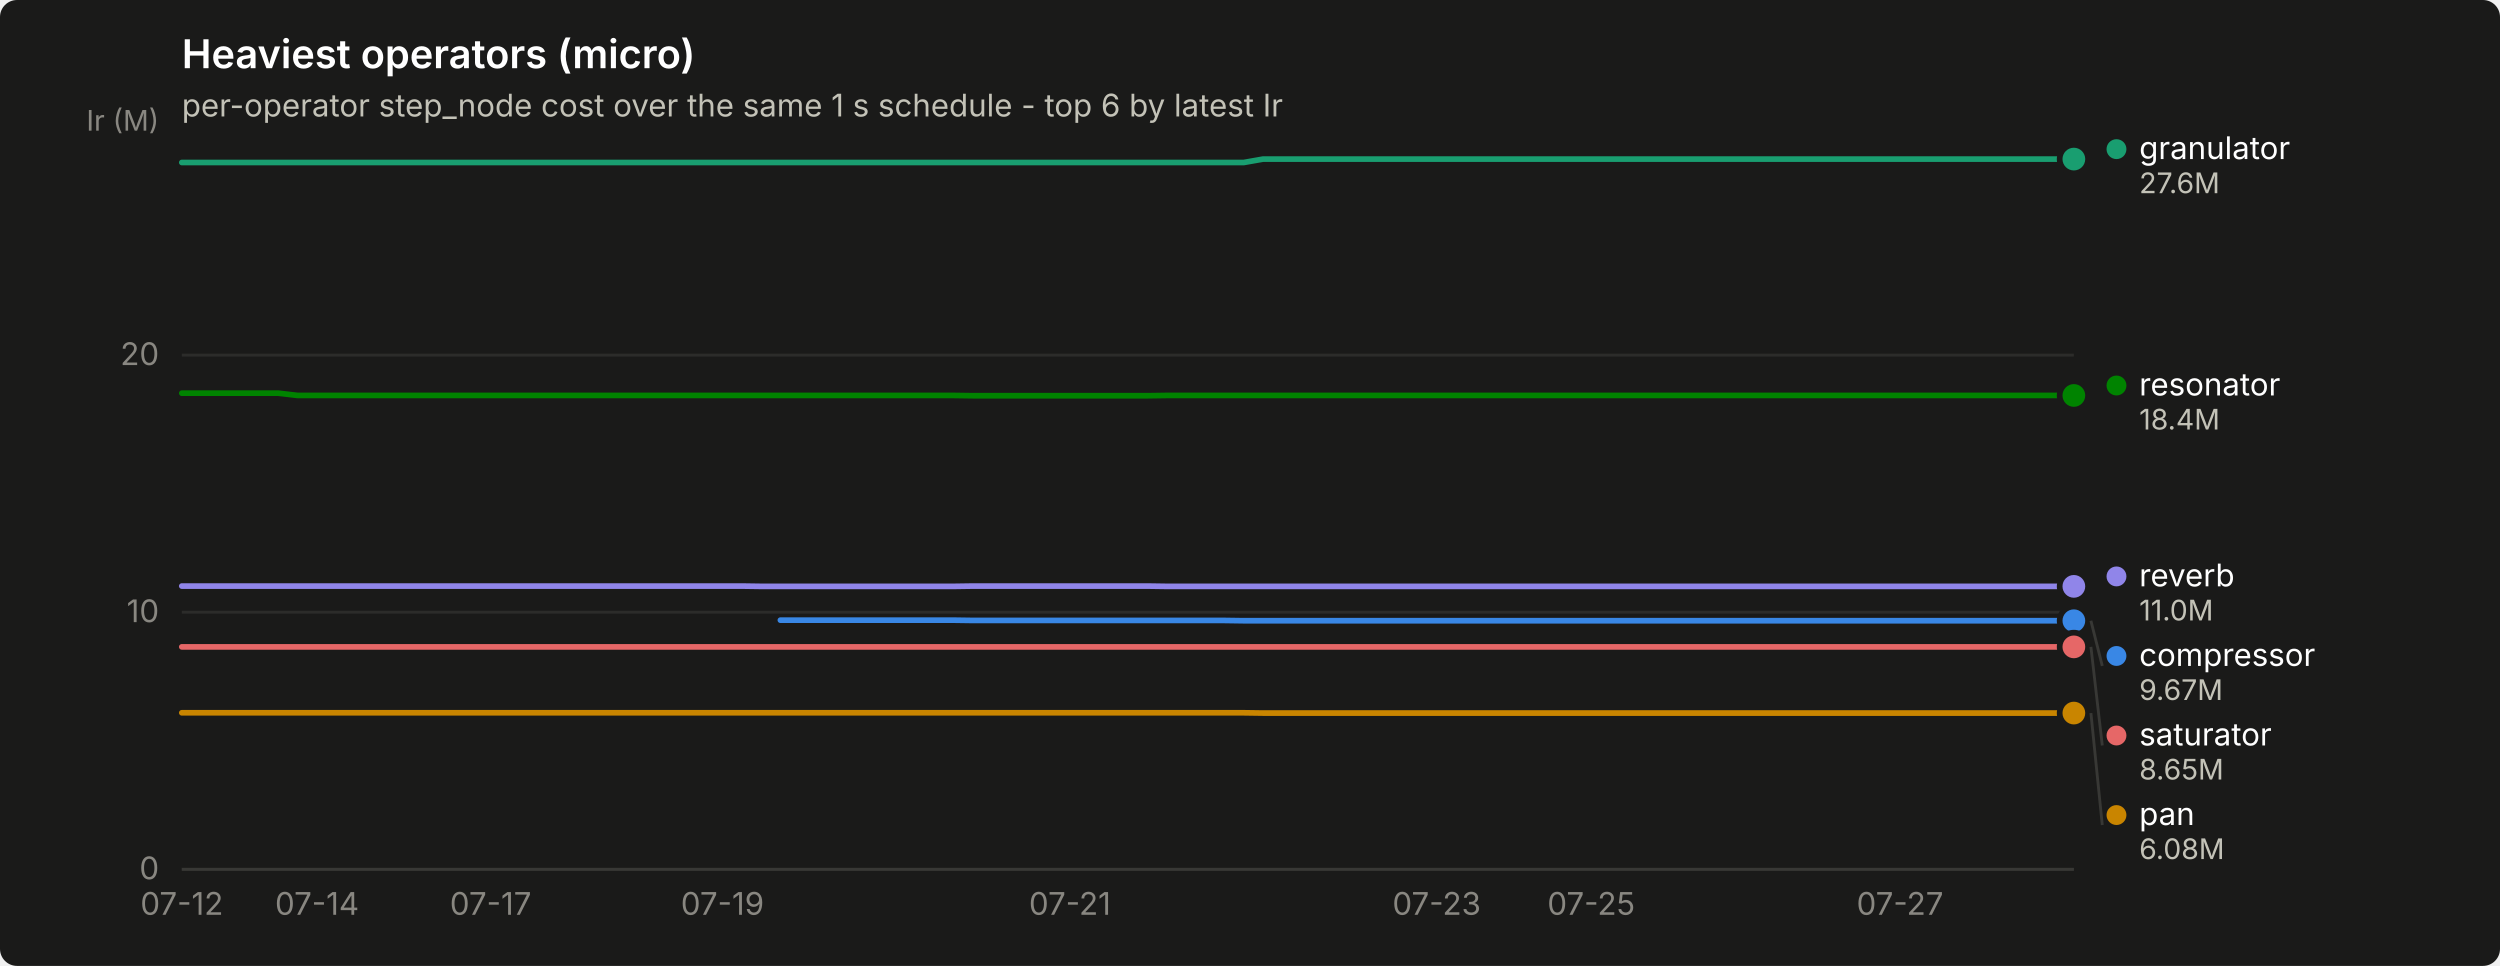
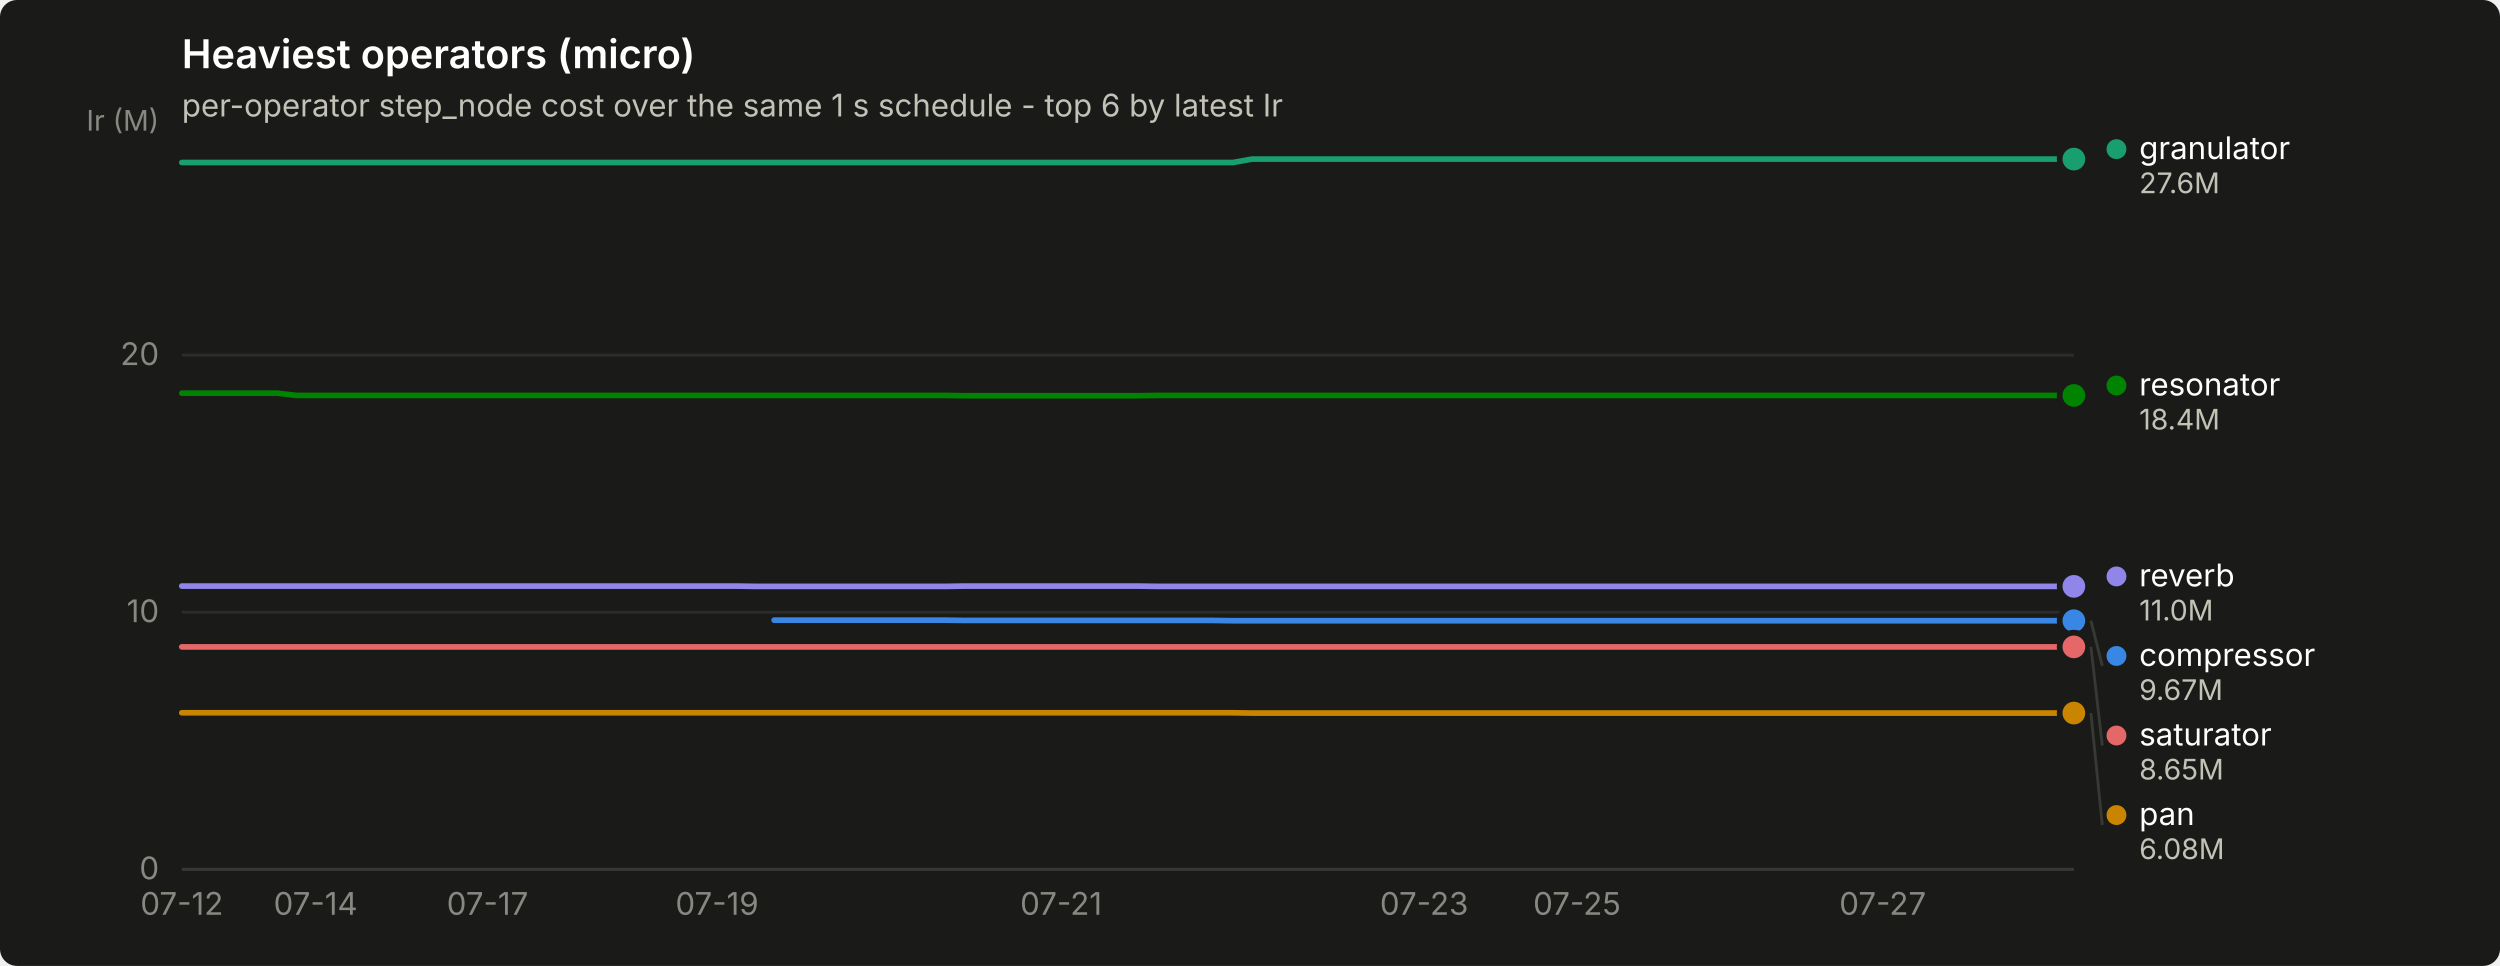
<svg xmlns="http://www.w3.org/2000/svg" width="880" height="340" viewBox="0 0 880 340" role="img" aria-label="Heaviest operators (micro)">
  <rect width="880" height="340" rx="6" fill="#1a1a19" />
  <text x="64" y="24" font-family="system-ui, -apple-system, &quot;Segoe UI&quot;, sans-serif" font-size="14" font-weight="600" fill="#ffffff">Heaviest operators (micro)</text>
  <text x="64" y="41" font-family="system-ui, -apple-system, &quot;Segoe UI&quot;, sans-serif" font-size="11" fill="#c3c2b7">per-operator step_node cost over the same 1 s schedule - top 6 by latest Ir</text>
  <line x1="64" y1="306.0" x2="730" y2="306.0" stroke="#2c2c2a" stroke-width="1" />
  <text x="56" y="309.5" text-anchor="end" font-family="system-ui, -apple-system, &quot;Segoe UI&quot;, sans-serif" font-size="11" style="font-variant-numeric: tabular-nums" fill="#898781">0</text>
  <line x1="64" y1="215.5" x2="730" y2="215.5" stroke="#2c2c2a" stroke-width="1" />
  <text x="56" y="219.0" text-anchor="end" font-family="system-ui, -apple-system, &quot;Segoe UI&quot;, sans-serif" font-size="11" style="font-variant-numeric: tabular-nums" fill="#898781">10</text>
  <line x1="64" y1="125.0" x2="730" y2="125.0" stroke="#2c2c2a" stroke-width="1" />
  <text x="56" y="128.5" text-anchor="end" font-family="system-ui, -apple-system, &quot;Segoe UI&quot;, sans-serif" font-size="11" style="font-variant-numeric: tabular-nums" fill="#898781">20</text>
  <text x="56" y="46" text-anchor="end" font-family="system-ui, -apple-system, &quot;Segoe UI&quot;, sans-serif" font-size="10" fill="#898781">Ir (M)</text>
  <line x1="64" y1="306" x2="730" y2="306" stroke="#383835" stroke-width="1" />
  <text x="64.0" y="322" text-anchor="middle" font-family="system-ui, -apple-system, &quot;Segoe UI&quot;, sans-serif" font-size="11" style="font-variant-numeric: tabular-nums" fill="#898781">07-12</text>
-   <text x="111.6" y="322" text-anchor="middle" font-family="system-ui, -apple-system, &quot;Segoe UI&quot;, sans-serif" font-size="11" style="font-variant-numeric: tabular-nums" fill="#898781">07-14</text>
-   <text x="172.7" y="322" text-anchor="middle" font-family="system-ui, -apple-system, &quot;Segoe UI&quot;, sans-serif" font-size="11" style="font-variant-numeric: tabular-nums" fill="#898781">07-17</text>
-   <text x="254.3" y="322" text-anchor="middle" font-family="system-ui, -apple-system, &quot;Segoe UI&quot;, sans-serif" font-size="11" style="font-variant-numeric: tabular-nums" fill="#898781">07-19</text>
-   <text x="376.6" y="322" text-anchor="middle" font-family="system-ui, -apple-system, &quot;Segoe UI&quot;, sans-serif" font-size="11" style="font-variant-numeric: tabular-nums" fill="#898781">07-21</text>
-   <text x="505.7" y="322" text-anchor="middle" font-family="system-ui, -apple-system, &quot;Segoe UI&quot;, sans-serif" font-size="11" style="font-variant-numeric: tabular-nums" fill="#898781">07-23</text>
-   <text x="560.1" y="322" text-anchor="middle" font-family="system-ui, -apple-system, &quot;Segoe UI&quot;, sans-serif" font-size="11" style="font-variant-numeric: tabular-nums" fill="#898781">07-25</text>
-   <text x="668.8" y="322" text-anchor="middle" font-family="system-ui, -apple-system, &quot;Segoe UI&quot;, sans-serif" font-size="11" style="font-variant-numeric: tabular-nums" fill="#898781">07-27</text>
-   <path d="M274.7,218.3 L281.5,218.3 L288.3,218.3 L295.1,218.3 L301.9,218.3 L308.7,218.3 L315.4,218.3 L322.2,218.3 L329.0,218.3 L335.8,218.3 L342.6,218.4 L349.4,218.4 L356.2,218.4 L363.0,218.4 L369.8,218.4 L376.6,218.4 L383.4,218.4 L390.2,218.4 L397.0,218.4 L403.8,218.4 L410.6,218.4 L417.4,218.4 L424.2,218.4 L431.0,218.4 L437.8,218.5 L444.6,218.5 L451.4,218.5 L458.2,218.5 L465.0,218.5 L471.8,218.5 L478.6,218.5 L485.3,218.5 L492.1,218.5 L498.9,218.5 L505.7,218.5 L512.5,218.5 L519.3,218.5 L526.1,218.5 L532.9,218.5 L539.7,218.5 L546.5,218.5 L553.3,218.5 L560.1,218.5 L566.9,218.5 L573.7,218.5 L580.5,218.5 L587.3,218.5 L594.1,218.5 L600.9,218.5 L607.7,218.5 L614.5,218.5 L621.3,218.5 L628.1,218.5 L634.9,218.5 L641.7,218.5 L648.4,218.5 L655.2,218.5 L662.0,218.5 L668.8,218.5 L675.6,218.5 L682.4,218.5 L689.2,218.5 L696.0,218.5 L702.8,218.5 L709.6,218.5 L716.4,218.5 L723.2,218.5 L730.0,218.5" fill="none" stroke="#3987e5" stroke-width="2" stroke-linejoin="round" stroke-linecap="round" />
+   <text x="111.1" y="322" text-anchor="middle" font-family="system-ui, -apple-system, &quot;Segoe UI&quot;, sans-serif" font-size="11" style="font-variant-numeric: tabular-nums" fill="#898781">07-14</text>
+   <text x="171.6" y="322" text-anchor="middle" font-family="system-ui, -apple-system, &quot;Segoe UI&quot;, sans-serif" font-size="11" style="font-variant-numeric: tabular-nums" fill="#898781">07-17</text>
+   <text x="252.4" y="322" text-anchor="middle" font-family="system-ui, -apple-system, &quot;Segoe UI&quot;, sans-serif" font-size="11" style="font-variant-numeric: tabular-nums" fill="#898781">07-19</text>
+   <text x="373.5" y="322" text-anchor="middle" font-family="system-ui, -apple-system, &quot;Segoe UI&quot;, sans-serif" font-size="11" style="font-variant-numeric: tabular-nums" fill="#898781">07-21</text>
+   <text x="501.3" y="322" text-anchor="middle" font-family="system-ui, -apple-system, &quot;Segoe UI&quot;, sans-serif" font-size="11" style="font-variant-numeric: tabular-nums" fill="#898781">07-23</text>
+   <text x="555.1" y="322" text-anchor="middle" font-family="system-ui, -apple-system, &quot;Segoe UI&quot;, sans-serif" font-size="11" style="font-variant-numeric: tabular-nums" fill="#898781">07-25</text>
+   <text x="662.7" y="322" text-anchor="middle" font-family="system-ui, -apple-system, &quot;Segoe UI&quot;, sans-serif" font-size="11" style="font-variant-numeric: tabular-nums" fill="#898781">07-27</text>
+   <path d="M272.5,218.3 L279.3,218.3 L286.0,218.3 L292.7,218.3 L299.5,218.3 L306.2,218.3 L312.9,218.3 L319.6,218.3 L326.4,218.3 L333.1,218.3 L339.8,218.4 L346.5,218.4 L353.3,218.4 L360.0,218.4 L366.7,218.4 L373.5,218.4 L380.2,218.4 L386.9,218.4 L393.6,218.4 L400.4,218.4 L407.1,218.4 L413.8,218.4 L420.5,218.4 L427.3,218.4 L434.0,218.5 L440.7,218.5 L447.5,218.5 L454.2,218.5 L460.9,218.5 L467.6,218.5 L474.4,218.5 L481.1,218.5 L487.8,218.5 L494.5,218.5 L501.3,218.5 L508.0,218.5 L514.7,218.5 L521.5,218.5 L528.2,218.5 L534.9,218.5 L541.6,218.5 L548.4,218.5 L555.1,218.5 L561.8,218.5 L568.5,218.5 L575.3,218.5 L582.0,218.5 L588.7,218.5 L595.5,218.5 L602.2,218.5 L608.9,218.5 L615.6,218.5 L622.4,218.5 L629.1,218.5 L635.8,218.5 L642.5,218.5 L649.3,218.5 L656.0,218.5 L662.7,218.5 L669.5,218.5 L676.2,218.5 L682.9,218.5 L689.6,218.5 L696.4,218.5 L703.1,218.5 L709.8,218.5 L716.5,218.5 L723.3,218.5 L730.0,218.5" fill="none" stroke="#3987e5" stroke-width="2" stroke-linejoin="round" stroke-linecap="round" />
  <circle cx="730.0" cy="218.5" r="6" fill="#1a1a19" />
  <circle cx="730.0" cy="218.5" r="4" fill="#3987e5" />
-   <path d="M64.0,57.2 L70.8,57.2 L77.6,57.2 L84.4,57.2 L91.2,57.2 L98.0,57.2 L104.8,57.2 L111.6,57.2 L118.4,57.2 L125.2,57.2 L132.0,57.2 L138.8,57.2 L145.6,57.2 L152.3,57.2 L159.1,57.2 L165.9,57.2 L172.7,57.2 L179.5,57.2 L186.3,57.2 L193.1,57.2 L199.9,57.2 L206.7,57.2 L213.5,57.2 L220.3,57.2 L227.1,57.2 L233.9,57.2 L240.7,57.2 L247.5,57.2 L254.3,57.2 L261.1,57.2 L267.9,57.2 L274.7,57.2 L281.5,57.2 L288.3,57.2 L295.1,57.2 L301.9,57.2 L308.7,57.2 L315.4,57.2 L322.2,57.2 L329.0,57.2 L335.8,57.2 L342.6,57.2 L349.4,57.2 L356.2,57.2 L363.0,57.2 L369.8,57.2 L376.6,57.2 L383.4,57.2 L390.2,57.2 L397.0,57.2 L403.8,57.2 L410.6,57.2 L417.4,57.2 L424.2,57.2 L431.0,57.2 L437.8,57.2 L444.6,56.0 L451.4,56.0 L458.2,56.0 L465.0,56.0 L471.8,56.0 L478.6,56.0 L485.3,56.0 L492.1,56.0 L498.9,56.0 L505.7,56.0 L512.5,56.0 L519.3,56.0 L526.1,56.0 L532.9,56.0 L539.7,56.0 L546.5,56.0 L553.3,56.0 L560.1,56.0 L566.9,56.0 L573.7,56.0 L580.5,56.0 L587.3,56.0 L594.1,56.0 L600.9,56.0 L607.7,56.0 L614.5,56.0 L621.3,56.0 L628.1,56.0 L634.9,56.0 L641.7,56.0 L648.4,56.0 L655.2,56.0 L662.0,56.0 L668.8,56.0 L675.6,56.0 L682.4,56.0 L689.2,56.0 L696.0,56.0 L702.8,56.0 L709.6,56.0 L716.4,56.0 L723.2,56.0 L730.0,56.0" fill="none" stroke="#199e70" stroke-width="2" stroke-linejoin="round" stroke-linecap="round" />
+   <path d="M64.0,57.2 L70.7,57.2 L77.5,57.2 L84.2,57.2 L90.9,57.2 L97.6,57.2 L104.4,57.2 L111.1,57.2 L117.8,57.2 L124.5,57.2 L131.3,57.2 L138.0,57.2 L144.7,57.2 L151.5,57.2 L158.2,57.2 L164.9,57.2 L171.6,57.2 L178.4,57.2 L185.1,57.2 L191.8,57.2 L198.5,57.2 L205.3,57.2 L212.0,57.2 L218.7,57.2 L225.5,57.2 L232.2,57.2 L238.9,57.2 L245.6,57.2 L252.4,57.2 L259.1,57.2 L265.8,57.2 L272.5,57.2 L279.3,57.2 L286.0,57.2 L292.7,57.2 L299.5,57.2 L306.2,57.2 L312.9,57.2 L319.6,57.2 L326.4,57.2 L333.1,57.2 L339.8,57.2 L346.5,57.2 L353.3,57.2 L360.0,57.2 L366.7,57.2 L373.5,57.2 L380.2,57.2 L386.9,57.2 L393.6,57.2 L400.4,57.2 L407.1,57.2 L413.8,57.2 L420.5,57.2 L427.3,57.2 L434.0,57.2 L440.7,56.0 L447.5,56.0 L454.2,56.0 L460.9,56.0 L467.6,56.0 L474.4,56.0 L481.1,56.0 L487.8,56.0 L494.5,56.0 L501.3,56.0 L508.0,56.0 L514.7,56.0 L521.5,56.0 L528.2,56.0 L534.9,56.0 L541.6,56.0 L548.4,56.0 L555.1,56.0 L561.8,56.0 L568.5,56.0 L575.3,56.0 L582.0,56.0 L588.7,56.0 L595.5,56.0 L602.2,56.0 L608.9,56.0 L615.6,56.0 L622.4,56.0 L629.1,56.0 L635.8,56.0 L642.5,56.0 L649.3,56.0 L656.0,56.0 L662.7,56.0 L669.5,56.0 L676.2,56.0 L682.9,56.0 L689.6,56.0 L696.4,56.0 L703.1,56.0 L709.8,56.0 L716.5,56.0 L723.3,56.0 L730.0,56.0" fill="none" stroke="#199e70" stroke-width="2" stroke-linejoin="round" stroke-linecap="round" />
  <circle cx="730.0" cy="56.0" r="6" fill="#1a1a19" />
  <circle cx="730.0" cy="56.0" r="4" fill="#199e70" />
-   <path d="M64.0,250.9 L70.8,250.9 L77.6,250.9 L84.4,250.9 L91.2,250.9 L98.0,250.9 L104.8,250.9 L111.6,250.9 L118.4,250.9 L125.2,250.9 L132.0,250.9 L138.8,250.9 L145.6,250.9 L152.3,250.9 L159.1,250.9 L165.9,250.9 L172.7,250.9 L179.5,250.9 L186.3,250.9 L193.1,250.9 L199.9,250.9 L206.7,250.9 L213.5,250.9 L220.3,250.9 L227.1,250.9 L233.9,250.9 L240.7,250.9 L247.5,250.9 L254.3,250.9 L261.1,250.9 L267.9,250.9 L274.7,250.9 L281.5,250.9 L288.3,250.9 L295.1,250.9 L301.9,250.9 L308.7,250.9 L315.4,250.9 L322.2,250.9 L329.0,250.9 L335.8,250.9 L342.6,250.9 L349.4,250.9 L356.2,250.9 L363.0,250.9 L369.8,250.9 L376.6,250.9 L383.4,250.9 L390.2,250.9 L397.0,250.9 L403.8,250.9 L410.6,250.9 L417.4,250.9 L424.2,250.9 L431.0,250.9 L437.8,250.9 L444.6,251.0 L451.4,251.0 L458.2,251.0 L465.0,251.0 L471.8,251.0 L478.6,251.0 L485.3,251.0 L492.1,251.0 L498.9,251.0 L505.7,251.0 L512.5,251.0 L519.3,251.0 L526.1,251.0 L532.9,251.0 L539.7,251.0 L546.5,251.0 L553.3,251.0 L560.1,251.0 L566.9,251.0 L573.7,251.0 L580.5,251.0 L587.3,251.0 L594.1,251.0 L600.9,251.0 L607.7,251.0 L614.5,251.0 L621.3,251.0 L628.1,251.0 L634.9,251.0 L641.7,251.0 L648.4,251.0 L655.2,251.0 L662.0,251.0 L668.8,251.0 L675.6,251.0 L682.4,251.0 L689.2,251.0 L696.0,251.0 L702.8,251.0 L709.6,251.0 L716.4,251.0 L723.2,251.0 L730.0,251.0" fill="none" stroke="#c98500" stroke-width="2" stroke-linejoin="round" stroke-linecap="round" />
+   <path d="M64.0,250.9 L70.7,250.9 L77.5,250.9 L84.2,250.9 L90.9,250.9 L97.6,250.9 L104.4,250.9 L111.1,250.9 L117.8,250.9 L124.5,250.9 L131.3,250.9 L138.0,250.9 L144.7,250.9 L151.5,250.9 L158.2,250.9 L164.9,250.9 L171.6,250.9 L178.4,250.9 L185.1,250.9 L191.8,250.9 L198.5,250.9 L205.3,250.9 L212.0,250.9 L218.7,250.9 L225.5,250.9 L232.2,250.9 L238.9,250.9 L245.6,250.9 L252.4,250.9 L259.1,250.9 L265.8,250.9 L272.5,250.9 L279.3,250.9 L286.0,250.9 L292.7,250.9 L299.5,250.9 L306.2,250.9 L312.9,250.9 L319.6,250.9 L326.4,250.9 L333.1,250.9 L339.8,250.9 L346.5,250.9 L353.3,250.9 L360.0,250.9 L366.7,250.9 L373.5,250.9 L380.2,250.9 L386.9,250.9 L393.6,250.9 L400.4,250.9 L407.1,250.9 L413.8,250.9 L420.5,250.9 L427.3,250.9 L434.0,250.9 L440.7,251.0 L447.5,251.0 L454.2,251.0 L460.9,251.0 L467.6,251.0 L474.4,251.0 L481.1,251.0 L487.8,251.0 L494.5,251.0 L501.3,251.0 L508.0,251.0 L514.7,251.0 L521.5,251.0 L528.2,251.0 L534.9,251.0 L541.6,251.0 L548.4,251.0 L555.1,251.0 L561.8,251.0 L568.5,251.0 L575.3,251.0 L582.0,251.0 L588.7,251.0 L595.5,251.0 L602.2,251.0 L608.9,251.0 L615.6,251.0 L622.4,251.0 L629.1,251.0 L635.8,251.0 L642.5,251.0 L649.3,251.0 L656.0,251.0 L662.7,251.0 L669.5,251.0 L676.2,251.0 L682.9,251.0 L689.6,251.0 L696.4,251.0 L703.1,251.0 L709.8,251.0 L716.5,251.0 L723.3,251.0 L730.0,251.0" fill="none" stroke="#c98500" stroke-width="2" stroke-linejoin="round" stroke-linecap="round" />
  <circle cx="730.0" cy="251.0" r="6" fill="#1a1a19" />
  <circle cx="730.0" cy="251.0" r="4" fill="#c98500" />
-   <path d="M64.0,138.4 L70.8,138.4 L77.6,138.4 L84.4,138.4 L91.2,138.4 L98.0,138.4 L104.8,139.2 L111.6,139.2 L118.4,139.2 L125.2,139.2 L132.0,139.2 L138.8,139.2 L145.6,139.2 L152.3,139.2 L159.1,139.2 L165.9,139.2 L172.7,139.2 L179.5,139.2 L186.3,139.2 L193.1,139.2 L199.9,139.2 L206.7,139.2 L213.5,139.2 L220.3,139.2 L227.1,139.2 L233.9,139.2 L240.7,139.2 L247.5,139.2 L254.3,139.2 L261.1,139.2 L267.9,139.2 L274.7,139.2 L281.5,139.2 L288.3,139.2 L295.1,139.2 L301.9,139.2 L308.7,139.2 L315.4,139.2 L322.2,139.2 L329.0,139.2 L335.8,139.2 L342.6,139.3 L349.4,139.3 L356.2,139.3 L363.0,139.3 L369.8,139.3 L376.6,139.3 L383.4,139.3 L390.2,139.3 L397.0,139.3 L403.8,139.3 L410.6,139.2 L417.4,139.2 L424.2,139.2 L431.0,139.2 L437.8,139.2 L444.6,139.2 L451.4,139.2 L458.2,139.2 L465.0,139.2 L471.8,139.2 L478.6,139.2 L485.3,139.2 L492.1,139.2 L498.9,139.2 L505.7,139.2 L512.5,139.2 L519.3,139.2 L526.1,139.2 L532.9,139.2 L539.7,139.2 L546.5,139.2 L553.3,139.2 L560.1,139.2 L566.9,139.2 L573.7,139.2 L580.5,139.2 L587.3,139.2 L594.1,139.2 L600.9,139.2 L607.7,139.2 L614.5,139.2 L621.3,139.2 L628.1,139.2 L634.9,139.2 L641.7,139.2 L648.4,139.2 L655.2,139.2 L662.0,139.2 L668.8,139.2 L675.6,139.2 L682.4,139.2 L689.2,139.2 L696.0,139.2 L702.8,139.2 L709.6,139.2 L716.4,139.2 L723.2,139.2 L730.0,139.2" fill="none" stroke="#008300" stroke-width="2" stroke-linejoin="round" stroke-linecap="round" />
+   <path d="M64.0,138.4 L70.7,138.4 L77.5,138.4 L84.2,138.4 L90.9,138.4 L97.6,138.4 L104.4,139.2 L111.1,139.2 L117.8,139.2 L124.5,139.2 L131.3,139.2 L138.0,139.2 L144.7,139.2 L151.5,139.2 L158.2,139.2 L164.9,139.2 L171.6,139.2 L178.4,139.2 L185.1,139.2 L191.8,139.2 L198.5,139.2 L205.3,139.2 L212.0,139.2 L218.7,139.2 L225.5,139.2 L232.2,139.2 L238.9,139.2 L245.6,139.2 L252.4,139.2 L259.1,139.2 L265.8,139.2 L272.5,139.2 L279.3,139.2 L286.0,139.2 L292.7,139.2 L299.5,139.2 L306.2,139.2 L312.9,139.2 L319.6,139.2 L326.4,139.2 L333.1,139.2 L339.8,139.3 L346.5,139.3 L353.3,139.3 L360.0,139.3 L366.7,139.3 L373.5,139.3 L380.2,139.3 L386.9,139.3 L393.6,139.3 L400.4,139.3 L407.1,139.2 L413.8,139.2 L420.5,139.2 L427.3,139.2 L434.0,139.2 L440.7,139.2 L447.5,139.2 L454.2,139.2 L460.9,139.2 L467.6,139.2 L474.4,139.2 L481.1,139.2 L487.8,139.2 L494.5,139.2 L501.3,139.2 L508.0,139.2 L514.7,139.2 L521.5,139.2 L528.2,139.2 L534.9,139.2 L541.6,139.2 L548.4,139.2 L555.1,139.2 L561.8,139.2 L568.5,139.2 L575.3,139.2 L582.0,139.2 L588.7,139.2 L595.5,139.2 L602.2,139.2 L608.9,139.2 L615.6,139.2 L622.4,139.2 L629.1,139.2 L635.8,139.2 L642.5,139.2 L649.3,139.2 L656.0,139.2 L662.7,139.2 L669.5,139.2 L676.2,139.2 L682.9,139.2 L689.6,139.2 L696.4,139.2 L703.1,139.2 L709.8,139.2 L716.5,139.2 L723.3,139.2 L730.0,139.2" fill="none" stroke="#008300" stroke-width="2" stroke-linejoin="round" stroke-linecap="round" />
  <circle cx="730.0" cy="139.2" r="6" fill="#1a1a19" />
  <circle cx="730.0" cy="139.2" r="4" fill="#008300" />
-   <path d="M64.0,206.3 L70.8,206.3 L77.6,206.3 L84.4,206.3 L91.2,206.3 L98.0,206.3 L104.8,206.3 L111.6,206.3 L118.4,206.3 L125.2,206.3 L132.0,206.3 L138.8,206.3 L145.6,206.3 L152.3,206.3 L159.1,206.3 L165.9,206.3 L172.7,206.3 L179.5,206.3 L186.3,206.3 L193.1,206.3 L199.9,206.3 L206.7,206.3 L213.5,206.3 L220.3,206.3 L227.1,206.3 L233.9,206.3 L240.7,206.3 L247.5,206.3 L254.3,206.3 L261.1,206.3 L267.9,206.4 L274.7,206.4 L281.5,206.4 L288.3,206.4 L295.1,206.4 L301.9,206.4 L308.7,206.4 L315.4,206.4 L322.2,206.4 L329.0,206.4 L335.8,206.4 L342.6,206.3 L349.4,206.3 L356.2,206.3 L363.0,206.3 L369.8,206.3 L376.6,206.3 L383.4,206.3 L390.2,206.3 L397.0,206.3 L403.8,206.3 L410.6,206.4 L417.4,206.4 L424.2,206.4 L431.0,206.4 L437.8,206.4 L444.6,206.4 L451.4,206.4 L458.2,206.4 L465.0,206.4 L471.8,206.4 L478.6,206.4 L485.3,206.4 L492.1,206.4 L498.9,206.4 L505.7,206.4 L512.5,206.4 L519.3,206.4 L526.1,206.4 L532.9,206.4 L539.7,206.4 L546.5,206.4 L553.3,206.4 L560.1,206.4 L566.9,206.4 L573.7,206.4 L580.5,206.4 L587.3,206.4 L594.1,206.4 L600.9,206.4 L607.7,206.4 L614.5,206.4 L621.3,206.4 L628.1,206.4 L634.9,206.4 L641.7,206.4 L648.4,206.4 L655.2,206.4 L662.0,206.4 L668.8,206.4 L675.6,206.4 L682.4,206.4 L689.2,206.4 L696.0,206.4 L702.8,206.4 L709.6,206.4 L716.4,206.4 L723.2,206.4 L730.0,206.4" fill="none" stroke="#9085e9" stroke-width="2" stroke-linejoin="round" stroke-linecap="round" />
+   <path d="M64.0,206.3 L70.7,206.3 L77.5,206.3 L84.2,206.3 L90.9,206.3 L97.6,206.3 L104.4,206.3 L111.1,206.3 L117.8,206.3 L124.5,206.3 L131.3,206.3 L138.0,206.3 L144.7,206.3 L151.5,206.3 L158.2,206.3 L164.9,206.3 L171.6,206.3 L178.4,206.3 L185.1,206.3 L191.8,206.3 L198.5,206.3 L205.3,206.3 L212.0,206.3 L218.7,206.3 L225.5,206.3 L232.2,206.3 L238.9,206.3 L245.6,206.3 L252.4,206.3 L259.1,206.3 L265.8,206.4 L272.5,206.4 L279.3,206.4 L286.0,206.4 L292.7,206.4 L299.5,206.4 L306.2,206.4 L312.9,206.4 L319.6,206.4 L326.4,206.4 L333.1,206.4 L339.8,206.3 L346.5,206.3 L353.3,206.3 L360.0,206.3 L366.7,206.3 L373.5,206.3 L380.2,206.3 L386.9,206.3 L393.6,206.3 L400.4,206.3 L407.1,206.4 L413.8,206.4 L420.5,206.4 L427.3,206.4 L434.0,206.4 L440.7,206.4 L447.5,206.4 L454.2,206.4 L460.9,206.4 L467.6,206.4 L474.4,206.4 L481.1,206.4 L487.8,206.4 L494.5,206.4 L501.3,206.4 L508.0,206.4 L514.7,206.4 L521.5,206.4 L528.2,206.4 L534.9,206.4 L541.6,206.4 L548.4,206.4 L555.1,206.4 L561.8,206.4 L568.5,206.4 L575.3,206.4 L582.0,206.4 L588.7,206.4 L595.5,206.4 L602.2,206.4 L608.9,206.4 L615.6,206.4 L622.4,206.4 L629.1,206.4 L635.8,206.4 L642.5,206.4 L649.3,206.4 L656.0,206.4 L662.7,206.4 L669.5,206.4 L676.2,206.4 L682.9,206.4 L689.6,206.4 L696.4,206.4 L703.1,206.4 L709.8,206.4 L716.5,206.4 L723.3,206.4 L730.0,206.4" fill="none" stroke="#9085e9" stroke-width="2" stroke-linejoin="round" stroke-linecap="round" />
  <circle cx="730.0" cy="206.4" r="6" fill="#1a1a19" />
  <circle cx="730.0" cy="206.4" r="4" fill="#9085e9" />
-   <path d="M64.0,227.7 L70.8,227.7 L77.6,227.7 L84.4,227.7 L91.2,227.7 L98.0,227.7 L104.8,227.7 L111.6,227.7 L118.4,227.7 L125.2,227.7 L132.0,227.7 L138.8,227.7 L145.6,227.7 L152.3,227.7 L159.1,227.7 L165.9,227.7 L172.7,227.7 L179.5,227.7 L186.3,227.7 L193.1,227.7 L199.9,227.7 L206.7,227.7 L213.5,227.7 L220.3,227.7 L227.1,227.7 L233.9,227.7 L240.7,227.7 L247.5,227.7 L254.3,227.7 L261.1,227.7 L267.9,227.7 L274.7,227.7 L281.5,227.7 L288.3,227.7 L295.1,227.7 L301.9,227.7 L308.7,227.7 L315.4,227.7 L322.2,227.7 L329.0,227.7 L335.8,227.7 L342.6,227.7 L349.4,227.7 L356.2,227.7 L363.0,227.7 L369.8,227.7 L376.6,227.7 L383.4,227.7 L390.2,227.7 L397.0,227.7 L403.8,227.7 L410.6,227.7 L417.4,227.7 L424.2,227.7 L431.0,227.7 L437.8,227.7 L444.6,227.7 L451.4,227.7 L458.2,227.7 L465.0,227.7 L471.8,227.7 L478.6,227.7 L485.3,227.7 L492.1,227.7 L498.9,227.7 L505.7,227.7 L512.5,227.7 L519.3,227.7 L526.1,227.7 L532.9,227.7 L539.7,227.7 L546.5,227.7 L553.3,227.7 L560.1,227.7 L566.9,227.7 L573.7,227.7 L580.5,227.7 L587.3,227.7 L594.1,227.7 L600.9,227.7 L607.7,227.7 L614.5,227.7 L621.3,227.7 L628.1,227.7 L634.9,227.7 L641.7,227.7 L648.4,227.7 L655.2,227.7 L662.0,227.7 L668.8,227.7 L675.6,227.7 L682.4,227.7 L689.2,227.7 L696.0,227.7 L702.8,227.7 L709.6,227.7 L716.4,227.7 L723.2,227.7 L730.0,227.7" fill="none" stroke="#e66767" stroke-width="2" stroke-linejoin="round" stroke-linecap="round" />
+   <path d="M64.0,227.7 L70.7,227.7 L77.5,227.7 L84.2,227.7 L90.9,227.7 L97.6,227.7 L104.4,227.7 L111.1,227.7 L117.8,227.7 L124.5,227.7 L131.3,227.7 L138.0,227.7 L144.7,227.7 L151.5,227.7 L158.2,227.7 L164.9,227.7 L171.6,227.7 L178.4,227.7 L185.1,227.7 L191.8,227.7 L198.5,227.7 L205.3,227.7 L212.0,227.7 L218.7,227.7 L225.5,227.7 L232.2,227.7 L238.9,227.7 L245.6,227.7 L252.4,227.7 L259.1,227.7 L265.8,227.7 L272.5,227.7 L279.3,227.7 L286.0,227.7 L292.7,227.7 L299.5,227.7 L306.2,227.7 L312.9,227.7 L319.6,227.7 L326.4,227.7 L333.1,227.7 L339.8,227.7 L346.5,227.7 L353.3,227.7 L360.0,227.7 L366.7,227.7 L373.5,227.7 L380.2,227.7 L386.9,227.7 L393.6,227.7 L400.4,227.7 L407.1,227.7 L413.8,227.7 L420.5,227.7 L427.3,227.7 L434.0,227.7 L440.7,227.7 L447.5,227.7 L454.2,227.7 L460.9,227.7 L467.6,227.7 L474.4,227.7 L481.1,227.7 L487.8,227.7 L494.5,227.7 L501.3,227.7 L508.0,227.7 L514.7,227.7 L521.5,227.7 L528.2,227.7 L534.9,227.7 L541.6,227.7 L548.4,227.7 L555.1,227.7 L561.8,227.7 L568.5,227.7 L575.3,227.7 L582.0,227.7 L588.7,227.7 L595.5,227.7 L602.2,227.7 L608.9,227.7 L615.6,227.7 L622.4,227.7 L629.1,227.7 L635.8,227.7 L642.5,227.7 L649.3,227.7 L656.0,227.7 L662.7,227.7 L669.5,227.7 L676.2,227.7 L682.9,227.7 L689.6,227.7 L696.4,227.7 L703.1,227.7 L709.8,227.7 L716.5,227.7 L723.3,227.7 L730.0,227.7" fill="none" stroke="#e66767" stroke-width="2" stroke-linejoin="round" stroke-linecap="round" />
  <circle cx="730.0" cy="227.7" r="6" fill="#1a1a19" />
  <circle cx="730.0" cy="227.7" r="4" fill="#e66767" />
  <circle cx="745.0" cy="52.5" r="3.5" fill="#199e70" />
  <text x="753.0" y="56.0" font-family="system-ui, -apple-system, &quot;Segoe UI&quot;, sans-serif" font-size="11" fill="#ffffff">granulator</text>
  <text x="753.0" y="68.0" font-family="system-ui, -apple-system, &quot;Segoe UI&quot;, sans-serif" font-size="10" style="font-variant-numeric: tabular-nums" fill="#c3c2b7">27.6M</text>
  <circle cx="745.0" cy="135.7" r="3.5" fill="#008300" />
  <text x="753.0" y="139.2" font-family="system-ui, -apple-system, &quot;Segoe UI&quot;, sans-serif" font-size="11" fill="#ffffff">resonator</text>
  <text x="753.0" y="151.2" font-family="system-ui, -apple-system, &quot;Segoe UI&quot;, sans-serif" font-size="10" style="font-variant-numeric: tabular-nums" fill="#c3c2b7">18.4M</text>
  <circle cx="745.0" cy="202.9" r="3.5" fill="#9085e9" />
  <text x="753.0" y="206.4" font-family="system-ui, -apple-system, &quot;Segoe UI&quot;, sans-serif" font-size="11" fill="#ffffff">reverb</text>
  <text x="753.0" y="218.4" font-family="system-ui, -apple-system, &quot;Segoe UI&quot;, sans-serif" font-size="10" style="font-variant-numeric: tabular-nums" fill="#c3c2b7">11.0M</text>
  <line x1="736.0" y1="218.5" x2="740.0" y2="234.4" stroke="#383835" stroke-width="1" />
  <circle cx="745.0" cy="230.9" r="3.5" fill="#3987e5" />
  <text x="753.0" y="234.4" font-family="system-ui, -apple-system, &quot;Segoe UI&quot;, sans-serif" font-size="11" fill="#ffffff">compressor</text>
  <text x="753.0" y="246.4" font-family="system-ui, -apple-system, &quot;Segoe UI&quot;, sans-serif" font-size="10" style="font-variant-numeric: tabular-nums" fill="#c3c2b7">9.67M</text>
  <line x1="736.0" y1="227.7" x2="740.0" y2="262.4" stroke="#383835" stroke-width="1" />
  <circle cx="745.0" cy="258.9" r="3.5" fill="#e66767" />
  <text x="753.0" y="262.4" font-family="system-ui, -apple-system, &quot;Segoe UI&quot;, sans-serif" font-size="11" fill="#ffffff">saturator</text>
  <text x="753.0" y="274.4" font-family="system-ui, -apple-system, &quot;Segoe UI&quot;, sans-serif" font-size="10" style="font-variant-numeric: tabular-nums" fill="#c3c2b7">8.65M</text>
  <line x1="736.0" y1="251.0" x2="740.0" y2="290.4" stroke="#383835" stroke-width="1" />
  <circle cx="745.0" cy="286.9" r="3.5" fill="#c98500" />
  <text x="753.0" y="290.4" font-family="system-ui, -apple-system, &quot;Segoe UI&quot;, sans-serif" font-size="11" fill="#ffffff">pan</text>
  <text x="753.0" y="302.4" font-family="system-ui, -apple-system, &quot;Segoe UI&quot;, sans-serif" font-size="10" style="font-variant-numeric: tabular-nums" fill="#c3c2b7">6.08M</text>
</svg>
